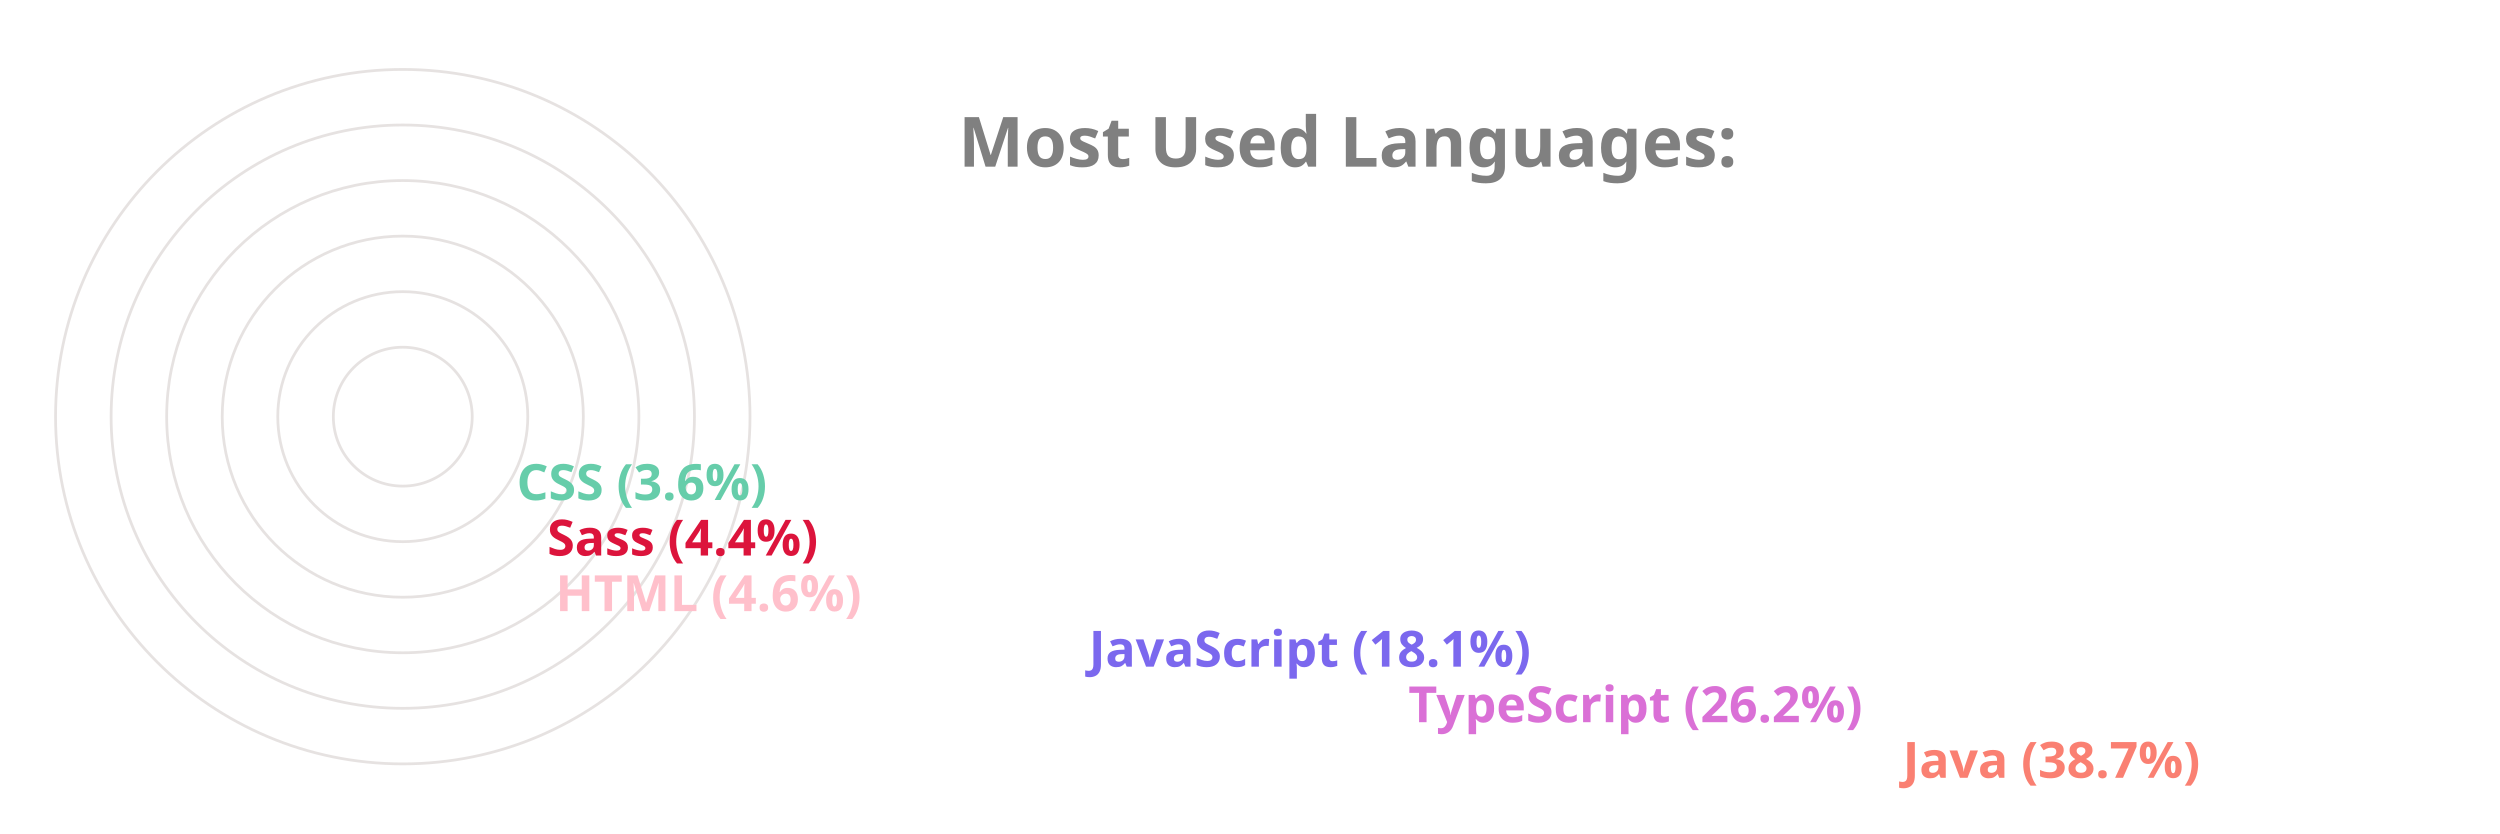
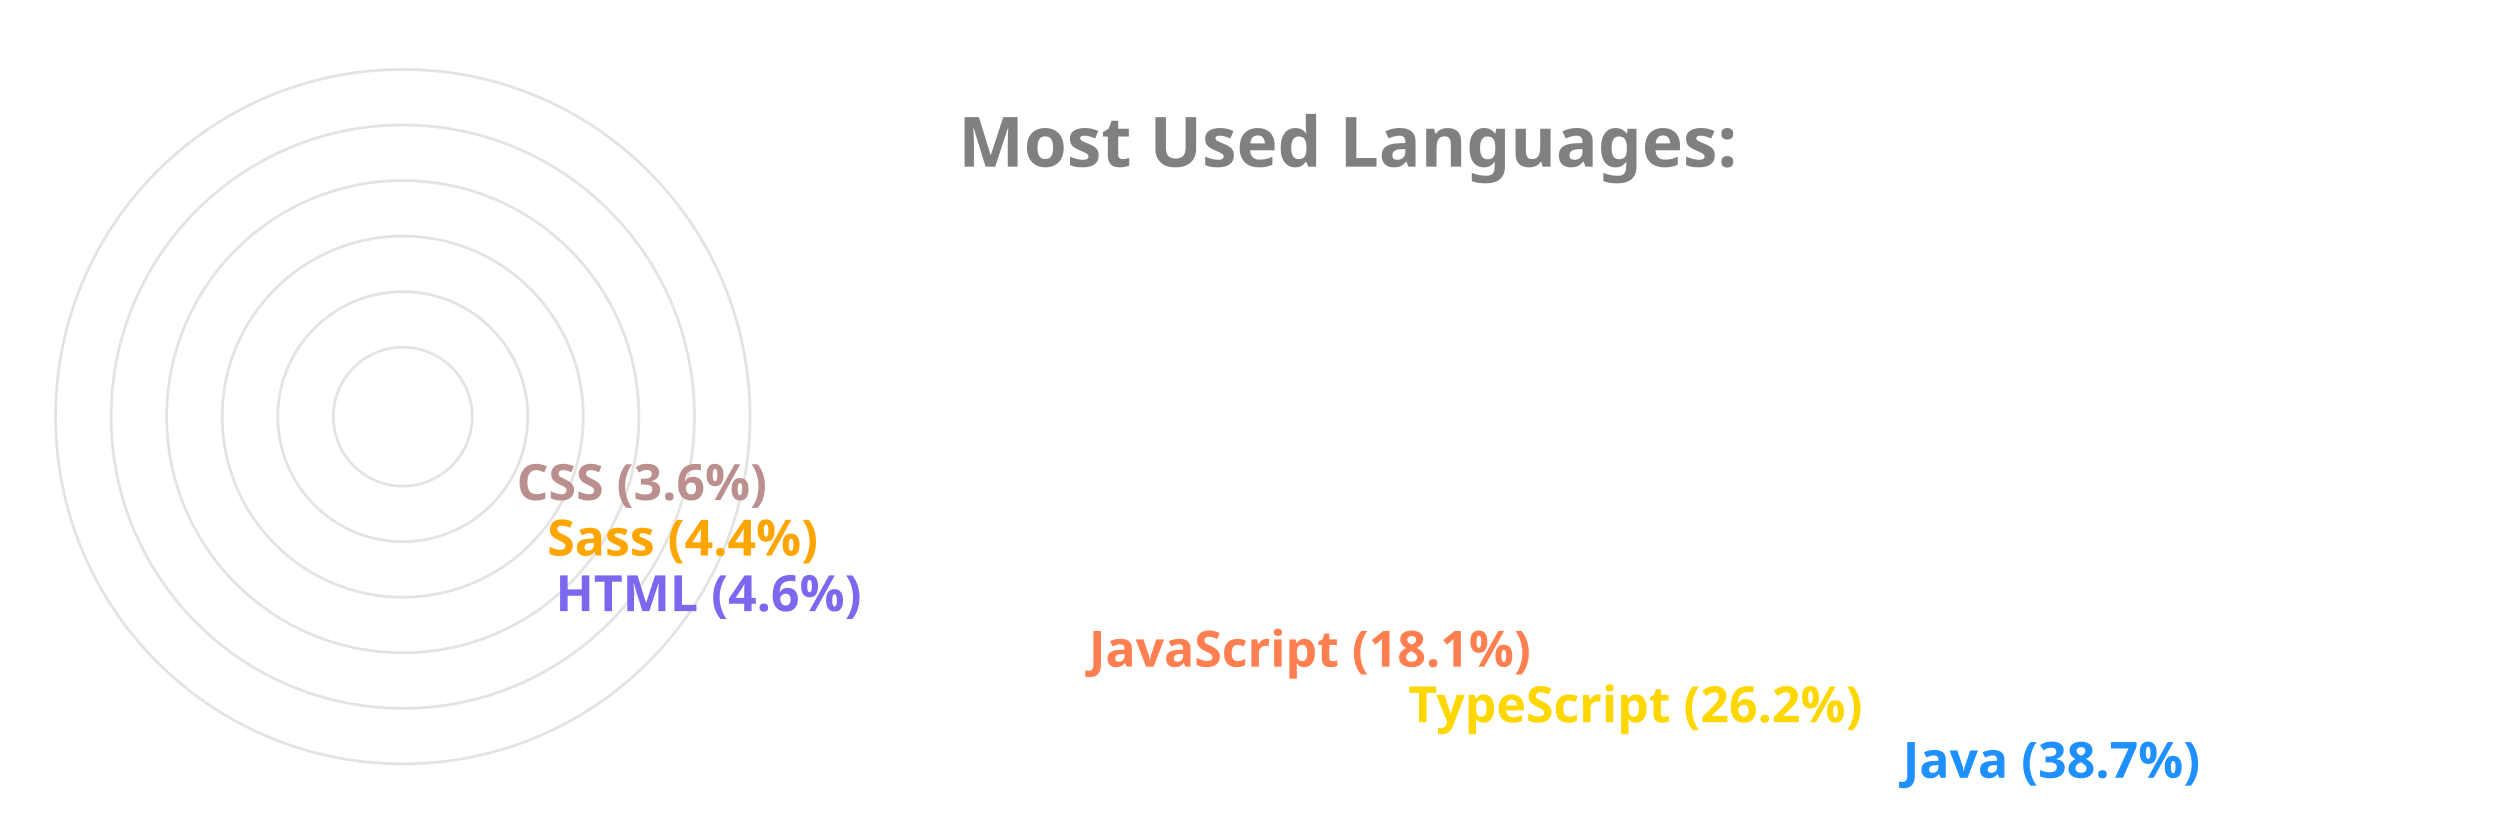
<svg xmlns="http://www.w3.org/2000/svg" viewBox="0 0 650 300" height="200px" width="600px">
  <style>
		.label {
			font: bold 25px sans-serif;
			color: #404040;
			-webkit-text-stroke: 1px white;
	  	}
		.name {
			font: bold 18px sans-serif;
			color: #404040;
	  	}

		.line {
			stroke-dasharray: 1000;
			stroke-dashoffset: 1000;
			animation: dash 3.5s ease-in-out forwards;	
			animation-iteration-count: infinite;
			animation-direction: alternate-reverse;
		}

		.path {
			stroke-dasharray: 1000;
			stroke-dashoffset: 1000;
			animation: dash 3.5s ease-in-out forwards;	
			animation-iteration-count: infinite;
			animation-direction: alternate-reverse;
		}
		  
		@keyframes dash {
			to {
				stroke-dashoffset: 0;
			}
		}

	</style>
  <g stroke="#E6E2E1" fill="none" stroke-width="1">
    <circle cx="20" cy="150" r="125" />
    <circle cx="20" cy="150" r="105" />
    <circle cx="20" cy="150" r="85" />
    <circle cx="20" cy="150" r="65" />
    <circle cx="20" cy="150" r="45" />
    <circle cx="20" cy="150" r="25" />
  </g>
  <g fill="none" stroke-width="20" class="line">
-     <line x2="550" y2="275" x1="20" y1="275" stroke="Salmon" />
-     <line x2="372" y2="255" x1="20" y1="255" stroke="Orchid" />
-     <line x2="257" y2="235" x1="20" y1="235" stroke="MediumSlateBlue" />
-     <line x2="65" y2="215" x1="20" y1="215" stroke="Pink" />
-     <line x2="62" y2="195" x1="20" y1="195" stroke="Crimson" />
-     <line x2="51" y2="175" x1="20" y1="175" stroke="MediumAquaMarine" />
+     <line x2="550" y2="275" x1="20" y1="275" stroke="DodgerBlue" />
+     <line x2="372" y2="255" x1="20" y1="255" stroke="Gold" />
+     <line x2="257" y2="235" x1="20" y1="235" stroke="Coral" />
+     <line x2="65" y2="215" x1="20" y1="215" stroke="MediumSlateBlue" />
+     <line x2="62" y2="195" x1="20" y1="195" stroke="Orange" />
+     <line x2="51" y2="175" x1="20" y1="175" stroke="RosyBrown" />
  </g>
  <g fill="none" stroke-width="20" stroke-linecap="round" class="path">
-     <path d="M 20 275 A 125 125 45 0 1 -77 71" stroke="Salmon" />
-     <path d="M 20 255 A 105 105 45 0 1 -74 103" stroke="Orchid" />
-     <path d="M 20 235 A 85 85 45 0 1 -60 123" stroke="MediumSlateBlue" />
-     <path d="M 20 215 A 65 65 45 0 1 -44 144" stroke="Pink" />
-     <path d="M 20 195 A 45 45 45 0 1 -24 146" stroke="Crimson" />
-     <path d="M 20 175 A 25 25 45 0 1 -4 148" stroke="MediumAquaMarine" />
+     <path d="M 20 275 A 125 125 45 0 1 -77 71" stroke="DodgerBlue" />
+     <path d="M 20 255 A 105 105 45 0 1 -74 103" stroke="Gold" />
+     <path d="M 20 235 A 85 85 45 0 1 -60 123" stroke="Coral" />
+     <path d="M 20 215 A 65 65 45 0 1 -44 144" stroke="MediumSlateBlue" />
+     <path d="M 20 195 A 45 45 45 0 1 -24 146" stroke="Orange" />
+     <path d="M 20 175 A 25 25 45 0 1 -4 148" stroke="RosyBrown" />
  </g>
  <g class="name">
-     <text x="560" y="280" fill="Salmon">Java (38.7%)</text>
-     <text x="382" y="260" fill="Orchid">TypeScript (26.2%)</text>
-     <text x="267" y="240" fill="MediumSlateBlue">JavaScript (18.1%)</text>
-     <text x="75" y="220" fill="Pink">HTML (4.6%)</text>
-     <text x="72" y="200" fill="Crimson">Sass (4.4%)</text>
-     <text x="61" y="180" fill="MediumAquaMarine">CSS (3.6%)</text>
+     <text x="560" y="280" fill="DodgerBlue">Java (38.7%)</text>
+     <text x="382" y="260" fill="Gold">TypeScript (26.2%)</text>
+     <text x="267" y="240" fill="Coral">JavaScript (18.1%)</text>
+     <text x="75" y="220" fill="MediumSlateBlue">HTML (4.6%)</text>
+     <text x="72" y="200" fill="Orange">Sass (4.4%)</text>
+     <text x="61" y="180" fill="RosyBrown">CSS (3.6%)</text>
  </g>
  <g class="label">
    <text x="220" y="60" fill="grey">Most Used Languages:</text>
  </g>
</svg>
